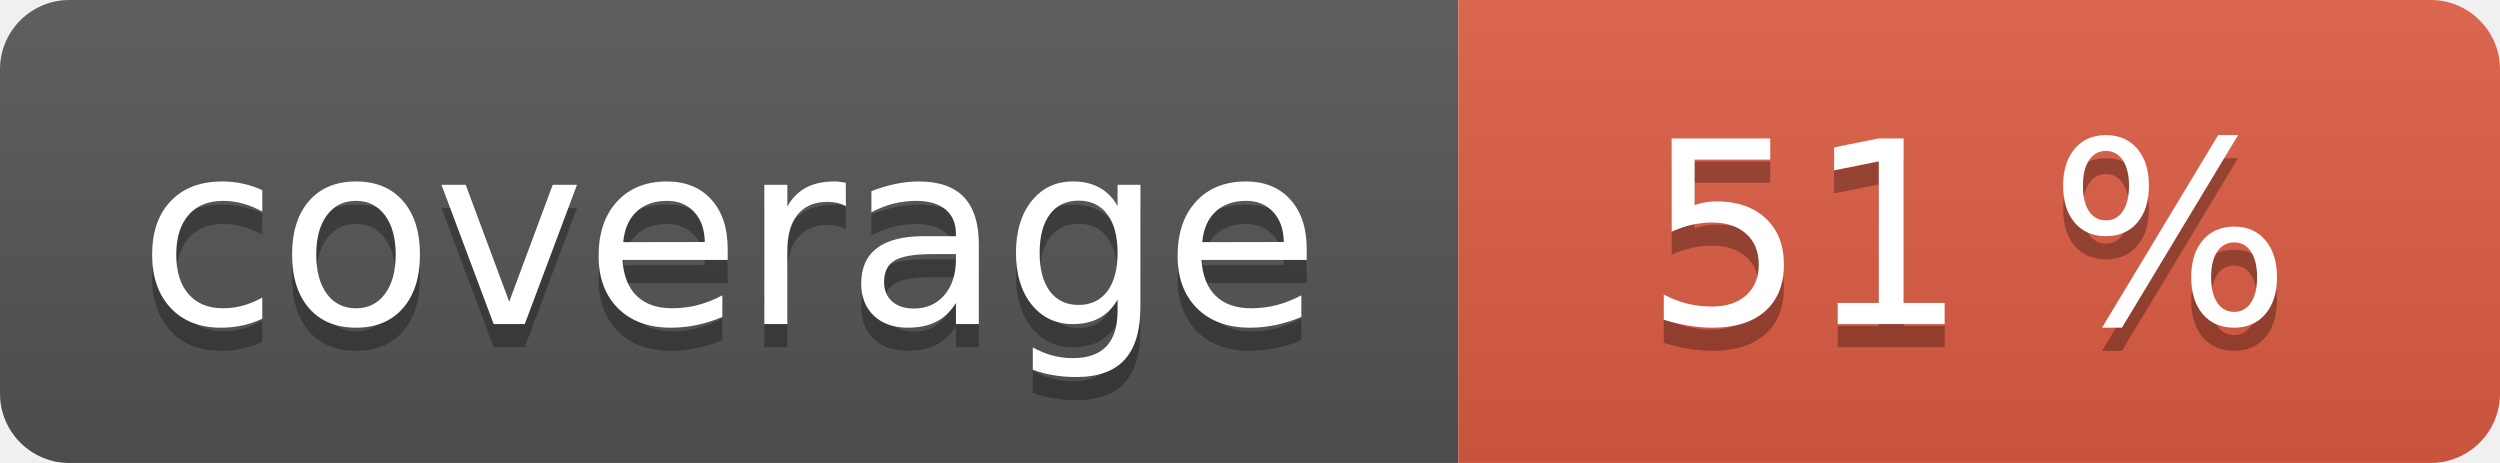
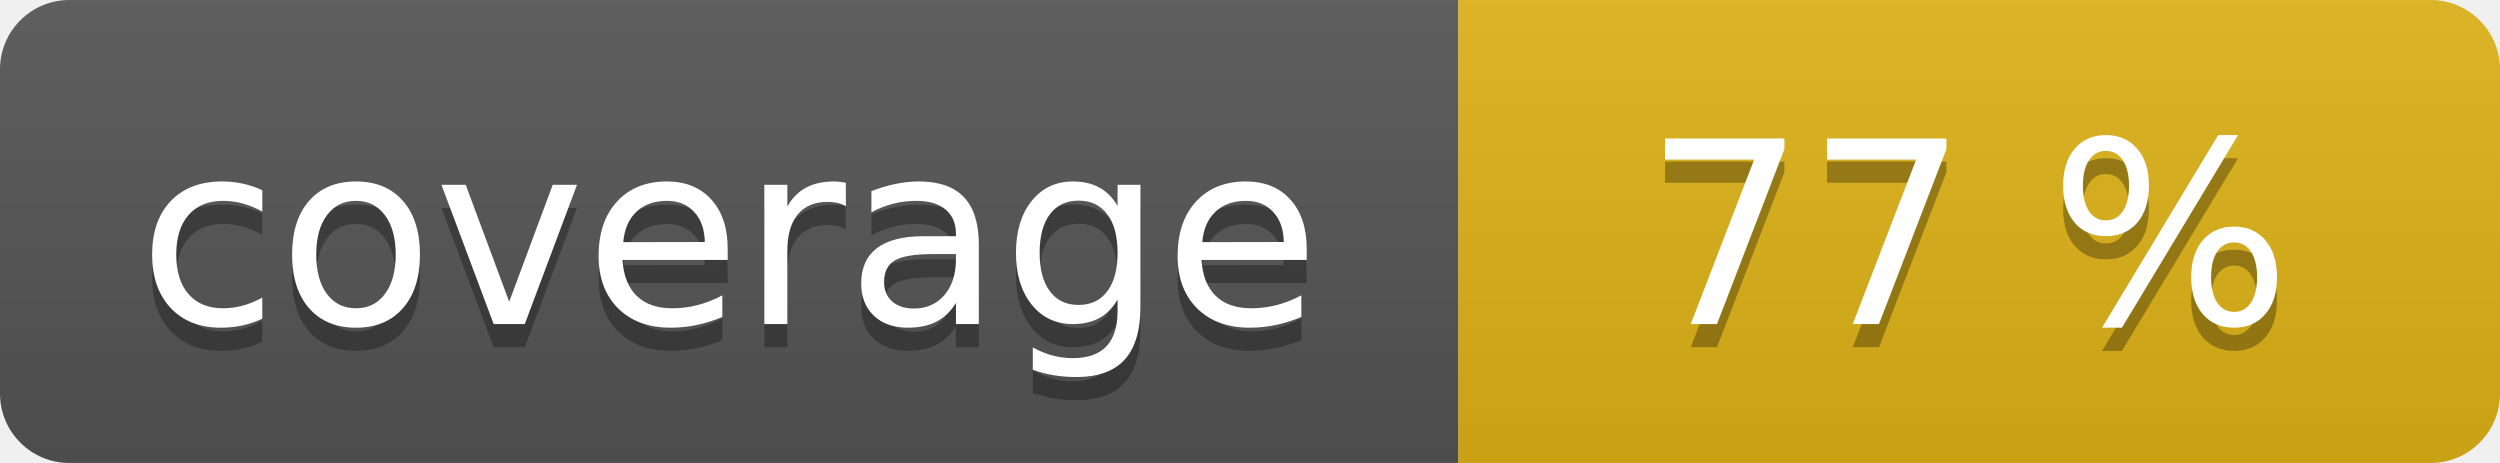
<svg xmlns="http://www.w3.org/2000/svg" width="108" height="20" role="img">
  <linearGradient id="s" x2="0" y2="100%">
    <stop offset="0" stop-color="#bbb" stop-opacity=".1" />
    <stop offset="1" stop-opacity=".1" />
  </linearGradient>
  <clipPath id="r">
    <rect width="108" height="20" rx="3" fill="#fff" />
  </clipPath>
  <g clip-path="url(#r)">
    <rect width="63" height="20" fill="#555" />
-     <rect x="63" width="45" height="20" fill="#e05d44" />
+     <rect x="63" width="45" height="20" fill="#dfb317" />
    <rect width="108" height="20" fill="url(#s)" />
  </g>
  <g fill="#fff" text-anchor="middle" font-family="Verdana,Geneva,DejaVu Sans,sans-serif" text-rendering="geometricPrecision" font-size="110">
    <text aria-hidden="true" x="315" y="150" fill="#010101" fill-opacity=".3" transform="scale(.1)" textLength="530">coverage</text>
    <text x="315" y="140" transform="scale(.1)" fill="#fff" textLength="530">coverage</text>
-     <text aria-hidden="true" x="850" y="150" fill="#010101" fill-opacity=".3" transform="scale(.1)" textLength="350">51 %</text>
-     <text x="850" y="140" transform="scale(.1)" fill="#fff" textLength="350">51 %</text>
+     <text aria-hidden="true" x="850" y="150" fill="#010101" fill-opacity=".3" transform="scale(.1)" textLength="350">77 %</text>
+     <text x="850" y="140" transform="scale(.1)" fill="#fff" textLength="350">77 %</text>
  </g>
</svg>
